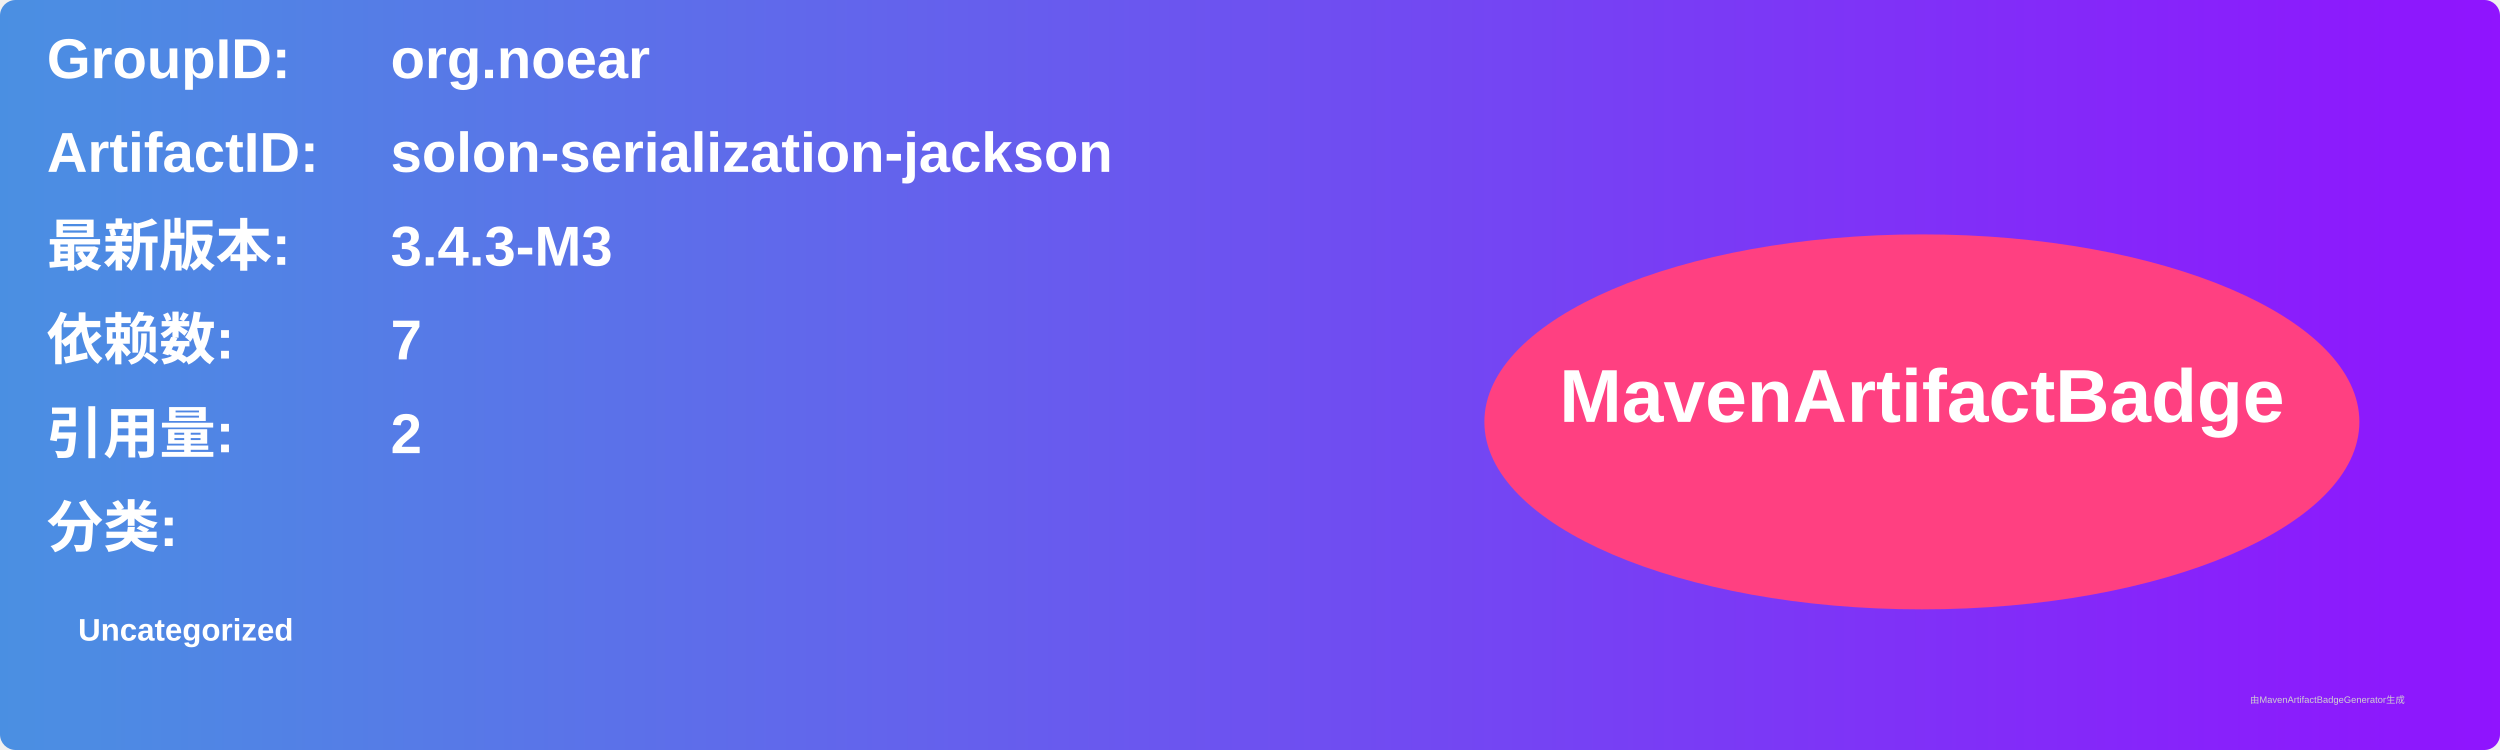
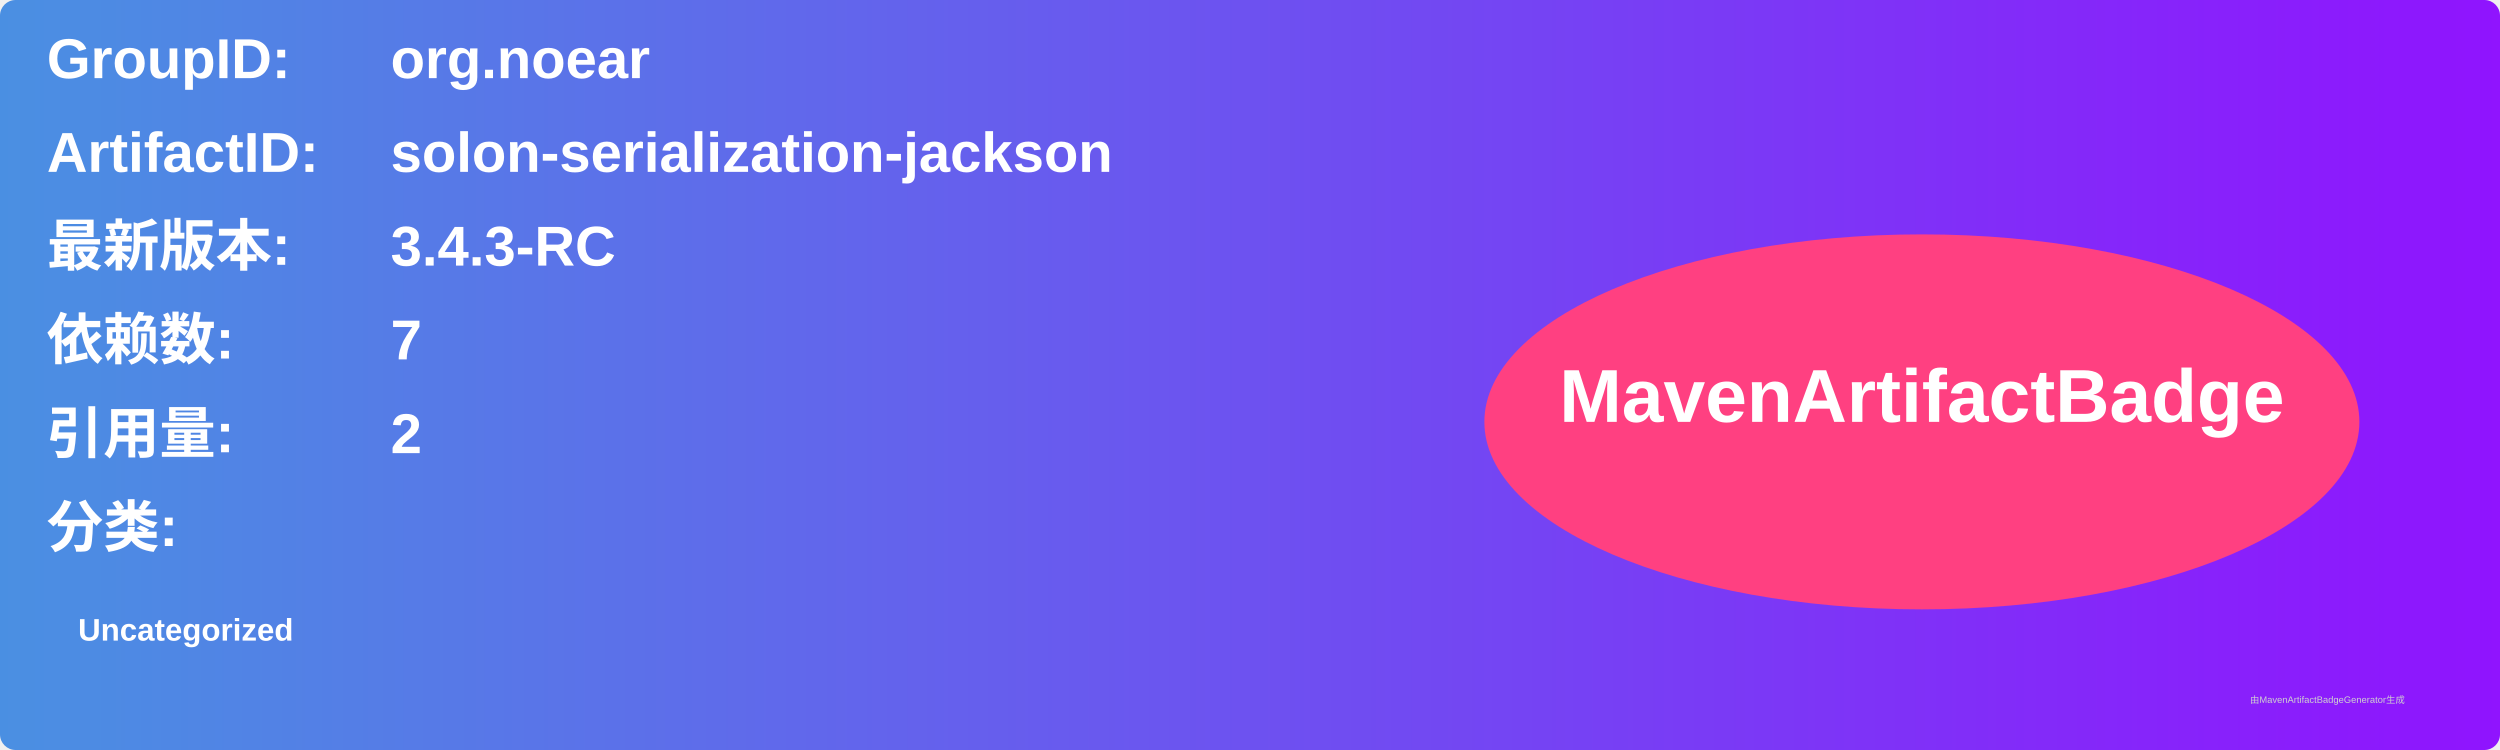
<svg xmlns="http://www.w3.org/2000/svg" width="800" height="240" viewBox="0 0 800 240">
  <linearGradient id="grad" x1="0%" y1="0%" x2="100%" y2="0%">
    <stop offset="0%" stop-color="#4a90e2" />
    <stop offset="100%" stop-color="#9013fe" />
  </linearGradient>
  <rect width="100%" height="100%" rx="5" ry="5" fill="url(#grad)" />
  <g transform="translate(15, 15)">
    <text x="0" y="10" font-family="Arial" font-size="18" fill="white" font-weight="bold" width="260">GroupID:</text>
    <text x="110" y="10" font-family="Arial" font-size="18" fill="white" font-weight="bold" width="460">org.noear</text>
    <text x="0" y="40" font-family="Arial" font-size="18" fill="white" font-weight="bold" width="260">ArtifactID:</text>
    <text x="110" y="40" font-family="Arial" font-size="18" fill="white" font-weight="bold" width="460">solon-serialization-jackson</text>
    <text x="0" y="70" font-family="Arial" font-size="18" fill="white" font-weight="bold">最新版本:</text>
    <text x="110" y="70" font-family="Arial" font-size="18" fill="white" font-weight="bold">
-       <tspan font-weight="bold">3.4.3-M3</tspan>
+       <tspan font-weight="bold">3.4.3-RC</tspan>
    </text>
    <text x="0" y="100" font-family="Arial" font-size="18" fill="white" font-weight="bold">依赖数: </text>
    <text x="110" y="100" font-family="Arial" font-size="18" fill="white">
      <tspan font-weight="bold">7</tspan>
    </text>
    <text x="0" y="130" font-family="Arial" font-size="18" fill="white" font-weight="bold">引用量: </text>
    <text x="110" y="130" font-family="Arial" font-size="18" fill="white">
      <tspan font-weight="bold">2</tspan>
    </text>
    <text x="0" y="160" font-family="Arial" font-size="18" fill="white" font-weight="bold">分类:</text>
    <text x="10" y="190" font-family="Arial" font-size="10" fill="white">
      <tspan font-weight="bold">Uncategorized</tspan>
    </text>
    <ellipse cx="600" cy="120" rx="140" ry="60" fill="#ff4081" />
    <text x="600" y="120" text-anchor="middle" font-family="Arial" font-size="24" fill="white" font-weight="bold">MavenArtifactBadge</text>
  </g>
  <text x="720" y="225" font-family="Arial" font-size="3" fill="#d0d0d0">由MavenArtifactBadgeGenerator生成</text>
</svg>
